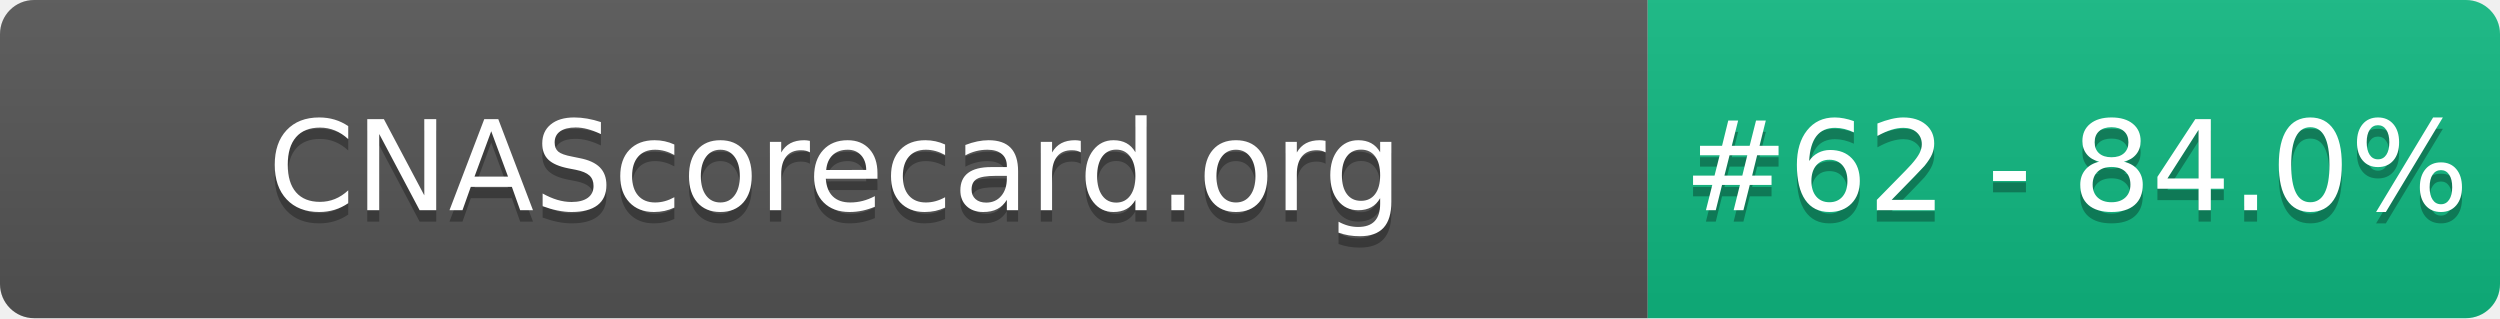
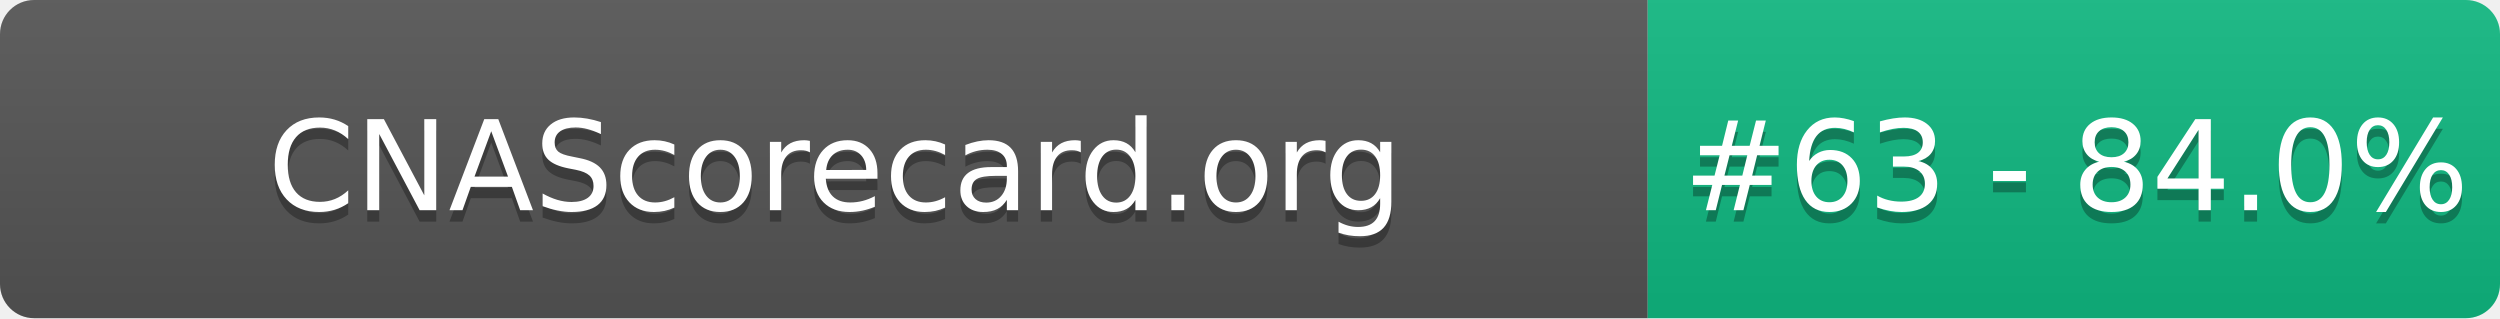
- <svg xmlns="http://www.w3.org/2000/svg" width="220" height="28" role="img" aria-label="CNAScorecard.org: #62 - 84.0%">
+ <svg xmlns="http://www.w3.org/2000/svg" width="220" height="28" role="img" aria-label="CNAScorecard.org: #63 - 84.0%">
  <linearGradient id="s" x2="0" y2="100%">
    <stop offset="0" stop-color="#bbb" stop-opacity=".1" />
    <stop offset="1" stop-opacity=".1" />
  </linearGradient>
  <clipPath id="r">
    <rect width="220" height="28" rx="3" fill="#fff" />
  </clipPath>
  <g clip-path="url(#r)">
    <rect width="145" height="28" fill="#555" />
    <rect x="145" width="75" height="28" fill="#10B981" />
    <rect width="220" height="28" fill="url(#s)" />
  </g>
  <g fill="#fff" text-anchor="middle" font-family="Verdana,Geneva,DejaVu Sans,sans-serif" text-rendering="geometricPrecision" font-size="110">
    <text aria-hidden="true" x="735" y="195" fill="#010101" fill-opacity=".3" transform="scale(.1)" textLength="1350">CNAScorecard.org</text>
    <text x="735" y="185" transform="scale(.1)" fill="#fff" textLength="1350">CNAScorecard.org</text>
-     <text aria-hidden="true" x="1827" y="195" fill="#010101" fill-opacity=".3" transform="scale(.1)" textLength="605">#62 - 84.0%</text>
-     <text x="1827" y="185" transform="scale(.1)" fill="#fff" textLength="605">#62 - 84.0%</text>
+     <text aria-hidden="true" x="1827" y="195" fill="#010101" fill-opacity=".3" transform="scale(.1)" textLength="605">#63 - 84.0%</text>
+     <text x="1827" y="185" transform="scale(.1)" fill="#fff" textLength="605">#63 - 84.0%</text>
  </g>
</svg>
